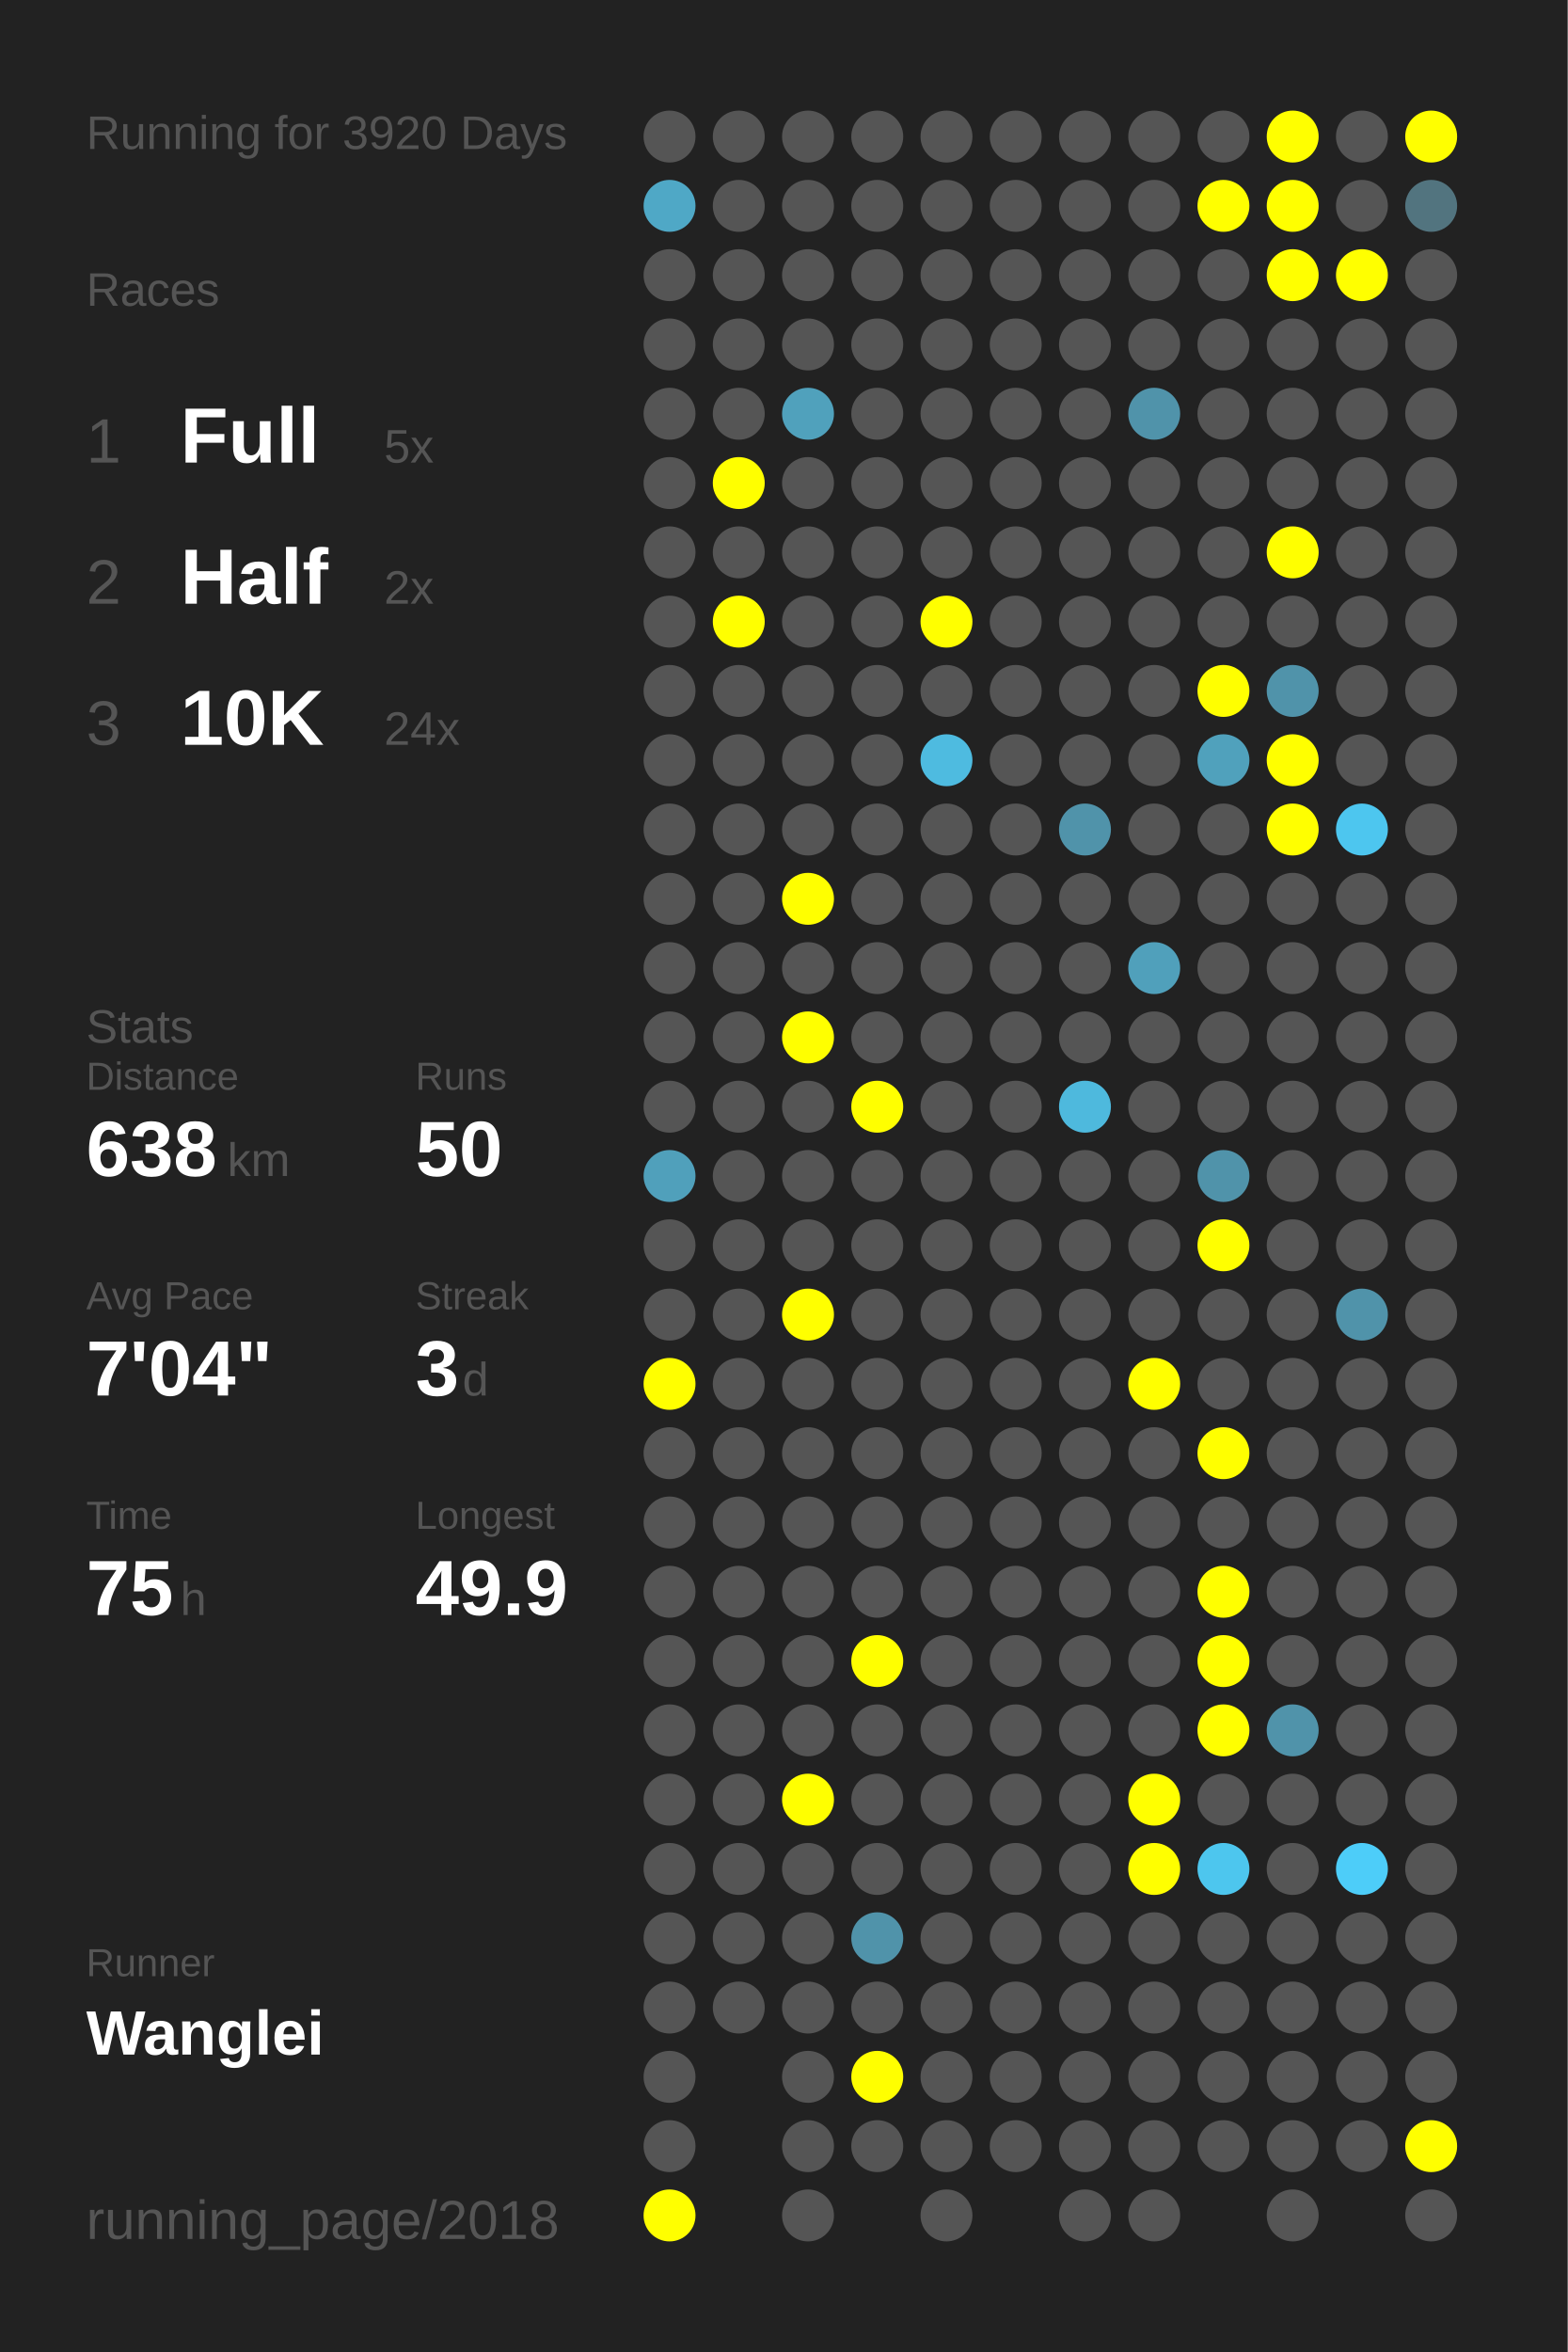
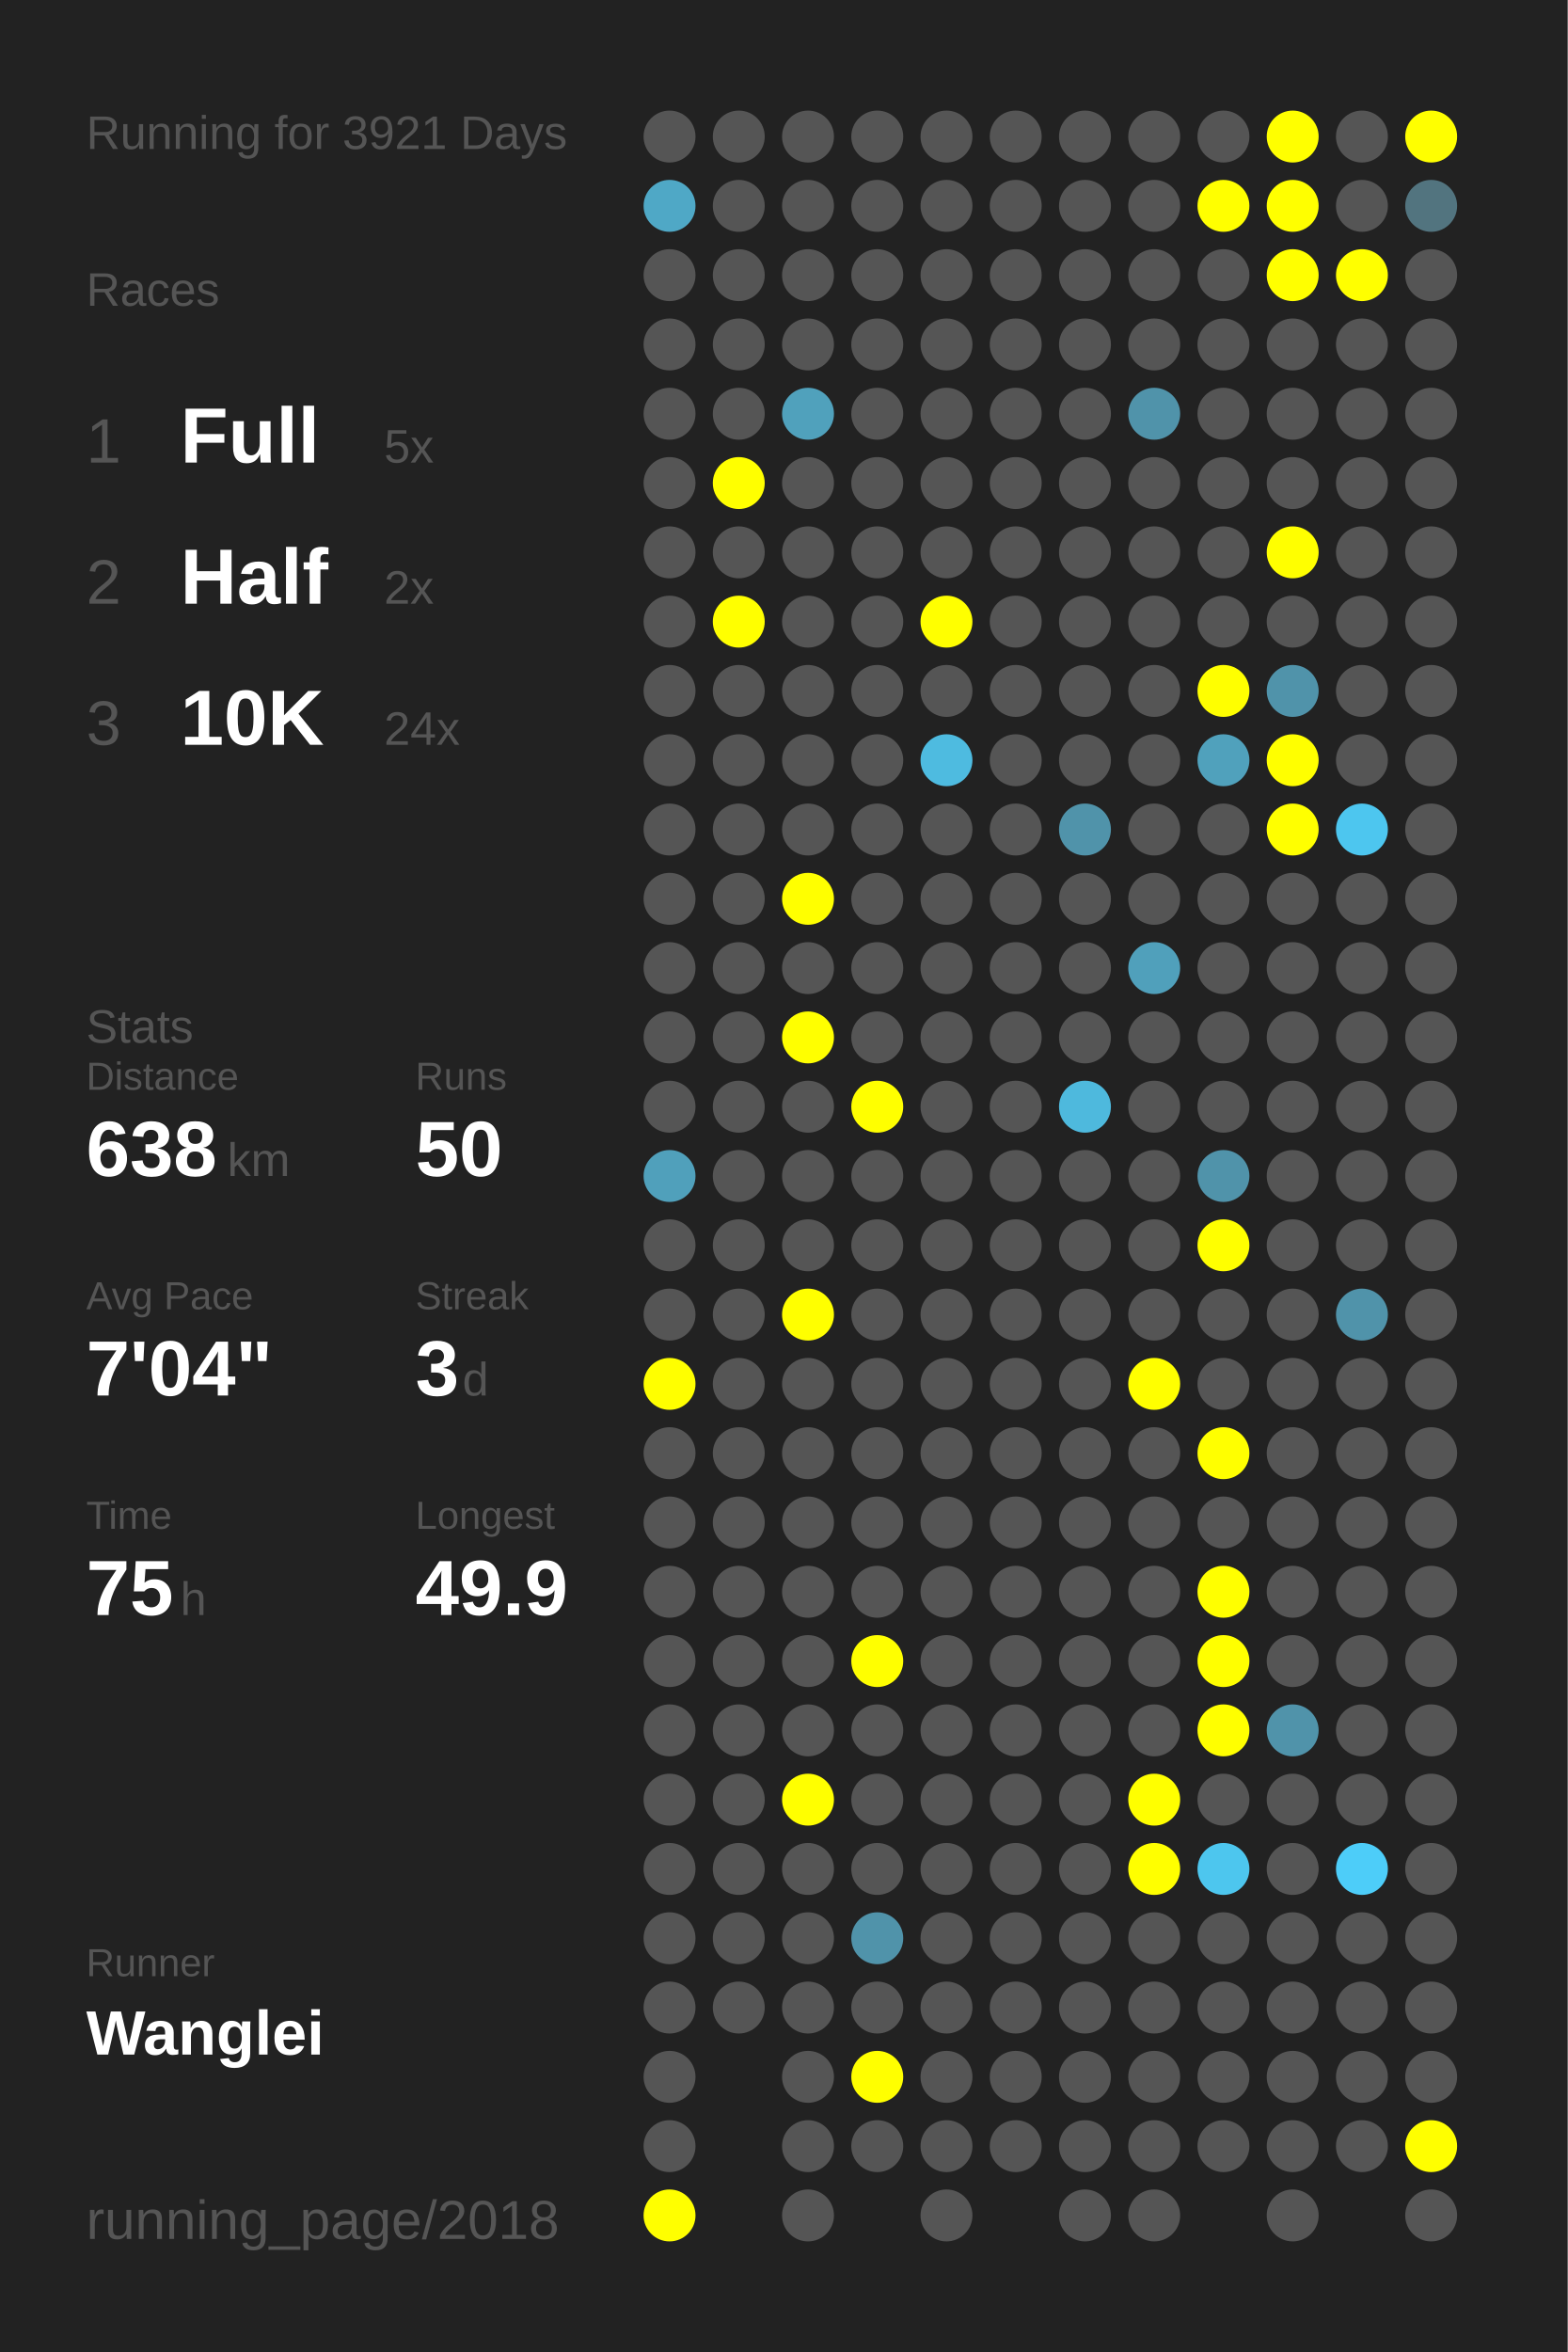
<svg xmlns="http://www.w3.org/2000/svg" baseProfile="full" height="300mm" version="1.1" viewBox="0,0,200,300" width="200mm">
  <defs />
  <rect fill="#222222" height="300" width="200" x="0" y="0" />
-   <text fill="#555555" style="font-size:6px; font-family:Arial;" x="11" y="19">Running for 3920 Days</text>
+   <text fill="#555555" style="font-size:6px; font-family:Arial;" x="11" y="19">Running for 3921 Days</text>
  <text fill="#555555" style="font-size:6px; font-family:Arial;" x="11" y="39">Races</text>
  <text fill="#555555" style="font-size:8px; font-family:Arial;" x="11" y="59">1</text>
  <text fill="#FFFFFF" style="font-size:10px; font-family:Arial; font-weight:bold;" x="23" y="59">Full</text>
  <text fill="#555555" style="font-size:6px; font-family:Arial;" x="49" y="59">5x</text>
  <text fill="#555555" style="font-size:8px; font-family:Arial;" x="11" y="77">2</text>
  <text fill="#FFFFFF" style="font-size:10px; font-family:Arial; font-weight:bold;" x="23" y="77">Half</text>
  <text fill="#555555" style="font-size:6px; font-family:Arial;" x="49" y="77">2x</text>
  <text fill="#555555" style="font-size:8px; font-family:Arial;" x="11" y="95">3</text>
  <text fill="#FFFFFF" style="font-size:10px; font-family:Arial; font-weight:bold;" x="23" y="95">10K</text>
  <text fill="#555555" style="font-size:6px; font-family:Arial;" x="49" y="95">24x</text>
  <text fill="#555555" style="font-size:6px; font-family:Arial;" x="11" y="133">Stats</text>
  <text fill="#555555" style="font-size:5px; font-family:Arial;" x="11" y="139">Distance</text>
  <text fill="#FFFFFF" style="font-size:10px; font-family:Arial; font-weight:bold;" x="11" y="150">638</text>
  <text fill="#555555" style="font-size:6px; font-family:Arial;" x="29" y="150">km</text>
  <text fill="#555555" style="font-size:5px; font-family:Arial;" x="53" y="139">Runs</text>
  <text fill="#FFFFFF" style="font-size:10px; font-family:Arial; font-weight:bold;" x="53" y="150">50</text>
  <text fill="#555555" style="font-size:5px; font-family:Arial;" x="11" y="167">Avg Pace</text>
  <text fill="#FFFFFF" style="font-size:10px; font-family:Arial; font-weight:bold;" x="11" y="178">7'04"</text>
  <text fill="#555555" style="font-size:5px; font-family:Arial;" x="53" y="167">Streak</text>
  <text fill="#FFFFFF" style="font-size:10px; font-family:Arial; font-weight:bold;" x="53" y="178">3</text>
  <text fill="#555555" style="font-size:6px; font-family:Arial;" x="59" y="178">d</text>
  <text fill="#555555" style="font-size:5px; font-family:Arial;" x="11" y="195">Time</text>
  <text fill="#FFFFFF" style="font-size:10px; font-family:Arial; font-weight:bold;" x="11" y="206">75</text>
  <text fill="#555555" style="font-size:6px; font-family:Arial;" x="23" y="206">h</text>
  <text fill="#555555" style="font-size:5px; font-family:Arial;" x="53" y="195">Longest</text>
  <text fill="#FFFFFF" style="font-size:10px; font-family:Arial; font-weight:bold;" x="53" y="206">49.9</text>
  <text fill="#555555" style="font-size:5px; font-family:Arial;" x="11" y="252.065">Runner</text>
  <text fill="#FFFFFF" style="font-size:8px; font-family:Arial; font-weight:bold;" x="11" y="262.065">Wanglei</text>
  <text fill="#555555" style="font-size:7px; font-family:Arial;" x="11" y="285.581">running_page/2018</text>
  <circle cx="85.417" cy="17.419" fill="#555555" r="3.312" />
  <circle cx="85.417" cy="26.258" fill="#4fa8c6" r="3.312" />
  <circle cx="85.417" cy="35.097" fill="#555555" r="3.312" />
  <circle cx="85.417" cy="43.935" fill="#555555" r="3.312" />
  <circle cx="85.417" cy="52.774" fill="#555555" r="3.312" />
  <circle cx="85.417" cy="61.613" fill="#555555" r="3.312" />
  <circle cx="85.417" cy="70.452" fill="#555555" r="3.312" />
  <circle cx="85.417" cy="79.29" fill="#555555" r="3.312" />
  <circle cx="85.417" cy="88.129" fill="#555555" r="3.312" />
  <circle cx="85.417" cy="96.968" fill="#555555" r="3.312" />
  <circle cx="85.417" cy="105.806" fill="#555555" r="3.312" />
  <circle cx="85.417" cy="114.645" fill="#555555" r="3.312" />
  <circle cx="85.417" cy="123.484" fill="#555555" r="3.312" />
  <circle cx="85.417" cy="132.323" fill="#555555" r="3.312" />
  <circle cx="85.417" cy="141.161" fill="#555555" r="3.312" />
  <circle cx="85.417" cy="150" fill="#50a0bb" r="3.312" />
  <circle cx="85.417" cy="158.839" fill="#555555" r="3.312" />
  <circle cx="85.417" cy="167.677" fill="#555555" r="3.312" />
  <circle cx="85.417" cy="176.516" fill="#FFFF00" r="3.312" />
  <circle cx="85.417" cy="185.355" fill="#555555" r="3.312" />
  <circle cx="85.417" cy="194.194" fill="#555555" r="3.312" />
  <circle cx="85.417" cy="203.032" fill="#555555" r="3.312" />
  <circle cx="85.417" cy="211.871" fill="#555555" r="3.312" />
  <circle cx="85.417" cy="220.71" fill="#555555" r="3.312" />
  <circle cx="85.417" cy="229.548" fill="#555555" r="3.312" />
  <circle cx="85.417" cy="238.387" fill="#555555" r="3.312" />
  <circle cx="85.417" cy="247.226" fill="#555555" r="3.312" />
  <circle cx="85.417" cy="256.065" fill="#555555" r="3.312" />
  <circle cx="85.417" cy="264.903" fill="#555555" r="3.312" />
  <circle cx="85.417" cy="273.742" fill="#555555" r="3.312" />
  <circle cx="85.417" cy="282.581" fill="#FFFF00" r="3.312" />
  <circle cx="94.25" cy="17.419" fill="#555555" r="3.312" />
  <circle cx="94.25" cy="26.258" fill="#555555" r="3.312" />
  <circle cx="94.25" cy="35.097" fill="#555555" r="3.312" />
  <circle cx="94.25" cy="43.935" fill="#555555" r="3.312" />
  <circle cx="94.25" cy="52.774" fill="#555555" r="3.312" />
  <circle cx="94.25" cy="61.613" fill="#FFFF00" r="3.312" />
  <circle cx="94.25" cy="70.452" fill="#555555" r="3.312" />
  <circle cx="94.25" cy="79.29" fill="#FFFF00" r="3.312" />
  <circle cx="94.25" cy="88.129" fill="#555555" r="3.312" />
  <circle cx="94.25" cy="96.968" fill="#555555" r="3.312" />
  <circle cx="94.25" cy="105.806" fill="#555555" r="3.312" />
  <circle cx="94.25" cy="114.645" fill="#555555" r="3.312" />
  <circle cx="94.25" cy="123.484" fill="#555555" r="3.312" />
  <circle cx="94.25" cy="132.323" fill="#555555" r="3.312" />
  <circle cx="94.25" cy="141.161" fill="#555555" r="3.312" />
  <circle cx="94.25" cy="150" fill="#555555" r="3.312" />
  <circle cx="94.25" cy="158.839" fill="#555555" r="3.312" />
  <circle cx="94.25" cy="167.677" fill="#555555" r="3.312" />
  <circle cx="94.25" cy="176.516" fill="#555555" r="3.312" />
  <circle cx="94.25" cy="185.355" fill="#555555" r="3.312" />
  <circle cx="94.25" cy="194.194" fill="#555555" r="3.312" />
  <circle cx="94.25" cy="203.032" fill="#555555" r="3.312" />
  <circle cx="94.25" cy="211.871" fill="#555555" r="3.312" />
  <circle cx="94.25" cy="220.71" fill="#555555" r="3.312" />
  <circle cx="94.25" cy="229.548" fill="#555555" r="3.312" />
  <circle cx="94.25" cy="238.387" fill="#555555" r="3.312" />
  <circle cx="94.25" cy="247.226" fill="#555555" r="3.312" />
  <circle cx="94.25" cy="256.065" fill="#555555" r="3.312" />
  <circle cx="103.083" cy="17.419" fill="#555555" r="3.312" />
  <circle cx="103.083" cy="26.258" fill="#555555" r="3.312" />
  <circle cx="103.083" cy="35.097" fill="#555555" r="3.312" />
  <circle cx="103.083" cy="43.935" fill="#555555" r="3.312" />
  <circle cx="103.083" cy="52.774" fill="#50a1bc" r="3.312" />
  <circle cx="103.083" cy="61.613" fill="#555555" r="3.312" />
  <circle cx="103.083" cy="70.452" fill="#555555" r="3.312" />
  <circle cx="103.083" cy="79.29" fill="#555555" r="3.312" />
  <circle cx="103.083" cy="88.129" fill="#555555" r="3.312" />
  <circle cx="103.083" cy="96.968" fill="#555555" r="3.312" />
  <circle cx="103.083" cy="105.806" fill="#555555" r="3.312" />
  <circle cx="103.083" cy="114.645" fill="#FFFF00" r="3.312" />
  <circle cx="103.083" cy="123.484" fill="#555555" r="3.312" />
  <circle cx="103.083" cy="132.323" fill="#FFFF00" r="3.312" />
  <circle cx="103.083" cy="141.161" fill="#555555" r="3.312" />
  <circle cx="103.083" cy="150" fill="#555555" r="3.312" />
  <circle cx="103.083" cy="158.839" fill="#555555" r="3.312" />
  <circle cx="103.083" cy="167.677" fill="#FFFF00" r="3.312" />
  <circle cx="103.083" cy="176.516" fill="#555555" r="3.312" />
  <circle cx="103.083" cy="185.355" fill="#555555" r="3.312" />
  <circle cx="103.083" cy="194.194" fill="#555555" r="3.312" />
  <circle cx="103.083" cy="203.032" fill="#555555" r="3.312" />
  <circle cx="103.083" cy="211.871" fill="#555555" r="3.312" />
  <circle cx="103.083" cy="220.71" fill="#555555" r="3.312" />
  <circle cx="103.083" cy="229.548" fill="#FFFF00" r="3.312" />
  <circle cx="103.083" cy="238.387" fill="#555555" r="3.312" />
  <circle cx="103.083" cy="247.226" fill="#555555" r="3.312" />
  <circle cx="103.083" cy="256.065" fill="#555555" r="3.312" />
  <circle cx="103.083" cy="264.903" fill="#555555" r="3.312" />
  <circle cx="103.083" cy="273.742" fill="#555555" r="3.312" />
  <circle cx="103.083" cy="282.581" fill="#555555" r="3.312" />
  <circle cx="111.917" cy="17.419" fill="#555555" r="3.312" />
  <circle cx="111.917" cy="26.258" fill="#555555" r="3.312" />
  <circle cx="111.917" cy="35.097" fill="#555555" r="3.312" />
  <circle cx="111.917" cy="43.935" fill="#555555" r="3.312" />
  <circle cx="111.917" cy="52.774" fill="#555555" r="3.312" />
  <circle cx="111.917" cy="61.613" fill="#555555" r="3.312" />
  <circle cx="111.917" cy="70.452" fill="#555555" r="3.312" />
  <circle cx="111.917" cy="79.29" fill="#555555" r="3.312" />
  <circle cx="111.917" cy="88.129" fill="#555555" r="3.312" />
  <circle cx="111.917" cy="96.968" fill="#555555" r="3.312" />
  <circle cx="111.917" cy="105.806" fill="#555555" r="3.312" />
  <circle cx="111.917" cy="114.645" fill="#555555" r="3.312" />
  <circle cx="111.917" cy="123.484" fill="#555555" r="3.312" />
  <circle cx="111.917" cy="132.323" fill="#555555" r="3.312" />
  <circle cx="111.917" cy="141.161" fill="#FFFF00" r="3.312" />
  <circle cx="111.917" cy="150" fill="#555555" r="3.312" />
  <circle cx="111.917" cy="158.839" fill="#555555" r="3.312" />
  <circle cx="111.917" cy="167.677" fill="#555555" r="3.312" />
  <circle cx="111.917" cy="176.516" fill="#555555" r="3.312" />
  <circle cx="111.917" cy="185.355" fill="#555555" r="3.312" />
  <circle cx="111.917" cy="194.194" fill="#555555" r="3.312" />
  <circle cx="111.917" cy="203.032" fill="#555555" r="3.312" />
  <circle cx="111.917" cy="211.871" fill="#FFFF00" r="3.312" />
  <circle cx="111.917" cy="220.71" fill="#555555" r="3.312" />
  <circle cx="111.917" cy="229.548" fill="#555555" r="3.312" />
  <circle cx="111.917" cy="238.387" fill="#555555" r="3.312" />
  <circle cx="111.917" cy="247.226" fill="#5093aa" r="3.312" />
  <circle cx="111.917" cy="256.065" fill="#555555" r="3.312" />
  <circle cx="111.917" cy="264.903" fill="#FFFF00" r="3.312" />
  <circle cx="111.917" cy="273.742" fill="#555555" r="3.312" />
  <circle cx="120.75" cy="17.419" fill="#555555" r="3.312" />
  <circle cx="120.75" cy="26.258" fill="#555555" r="3.312" />
  <circle cx="120.75" cy="35.097" fill="#555555" r="3.312" />
  <circle cx="120.75" cy="43.935" fill="#555555" r="3.312" />
  <circle cx="120.75" cy="52.774" fill="#555555" r="3.312" />
  <circle cx="120.75" cy="61.613" fill="#555555" r="3.312" />
  <circle cx="120.75" cy="70.452" fill="#555555" r="3.312" />
  <circle cx="120.75" cy="79.29" fill="#FFFF00" r="3.312" />
  <circle cx="120.75" cy="88.129" fill="#555555" r="3.312" />
  <circle cx="120.75" cy="96.968" fill="#4ebbe0" r="3.312" />
  <circle cx="120.75" cy="105.806" fill="#555555" r="3.312" />
  <circle cx="120.75" cy="114.645" fill="#555555" r="3.312" />
  <circle cx="120.75" cy="123.484" fill="#555555" r="3.312" />
  <circle cx="120.75" cy="132.323" fill="#555555" r="3.312" />
  <circle cx="120.75" cy="141.161" fill="#555555" r="3.312" />
  <circle cx="120.75" cy="150" fill="#555555" r="3.312" />
  <circle cx="120.75" cy="158.839" fill="#555555" r="3.312" />
  <circle cx="120.75" cy="167.677" fill="#555555" r="3.312" />
  <circle cx="120.75" cy="176.516" fill="#555555" r="3.312" />
  <circle cx="120.75" cy="185.355" fill="#555555" r="3.312" />
  <circle cx="120.75" cy="194.194" fill="#555555" r="3.312" />
  <circle cx="120.75" cy="203.032" fill="#555555" r="3.312" />
  <circle cx="120.75" cy="211.871" fill="#555555" r="3.312" />
  <circle cx="120.75" cy="220.71" fill="#555555" r="3.312" />
  <circle cx="120.75" cy="229.548" fill="#555555" r="3.312" />
  <circle cx="120.75" cy="238.387" fill="#555555" r="3.312" />
  <circle cx="120.75" cy="247.226" fill="#555555" r="3.312" />
  <circle cx="120.75" cy="256.065" fill="#555555" r="3.312" />
  <circle cx="120.75" cy="264.903" fill="#555555" r="3.312" />
  <circle cx="120.75" cy="273.742" fill="#555555" r="3.312" />
  <circle cx="120.75" cy="282.581" fill="#555555" r="3.312" />
  <circle cx="129.583" cy="17.419" fill="#555555" r="3.312" />
  <circle cx="129.583" cy="26.258" fill="#555555" r="3.312" />
  <circle cx="129.583" cy="35.097" fill="#555555" r="3.312" />
  <circle cx="129.583" cy="43.935" fill="#555555" r="3.312" />
  <circle cx="129.583" cy="52.774" fill="#555555" r="3.312" />
  <circle cx="129.583" cy="61.613" fill="#555555" r="3.312" />
  <circle cx="129.583" cy="70.452" fill="#555555" r="3.312" />
  <circle cx="129.583" cy="79.29" fill="#555555" r="3.312" />
  <circle cx="129.583" cy="88.129" fill="#555555" r="3.312" />
  <circle cx="129.583" cy="96.968" fill="#555555" r="3.312" />
  <circle cx="129.583" cy="105.806" fill="#555555" r="3.312" />
  <circle cx="129.583" cy="114.645" fill="#555555" r="3.312" />
  <circle cx="129.583" cy="123.484" fill="#555555" r="3.312" />
  <circle cx="129.583" cy="132.323" fill="#555555" r="3.312" />
  <circle cx="129.583" cy="141.161" fill="#555555" r="3.312" />
  <circle cx="129.583" cy="150" fill="#555555" r="3.312" />
  <circle cx="129.583" cy="158.839" fill="#555555" r="3.312" />
  <circle cx="129.583" cy="167.677" fill="#555555" r="3.312" />
  <circle cx="129.583" cy="176.516" fill="#555555" r="3.312" />
  <circle cx="129.583" cy="185.355" fill="#555555" r="3.312" />
  <circle cx="129.583" cy="194.194" fill="#555555" r="3.312" />
  <circle cx="129.583" cy="203.032" fill="#555555" r="3.312" />
  <circle cx="129.583" cy="211.871" fill="#555555" r="3.312" />
  <circle cx="129.583" cy="220.71" fill="#555555" r="3.312" />
  <circle cx="129.583" cy="229.548" fill="#555555" r="3.312" />
  <circle cx="129.583" cy="238.387" fill="#555555" r="3.312" />
  <circle cx="129.583" cy="247.226" fill="#555555" r="3.312" />
  <circle cx="129.583" cy="256.065" fill="#555555" r="3.312" />
  <circle cx="129.583" cy="264.903" fill="#555555" r="3.312" />
  <circle cx="129.583" cy="273.742" fill="#555555" r="3.312" />
  <circle cx="138.417" cy="17.419" fill="#555555" r="3.312" />
  <circle cx="138.417" cy="26.258" fill="#555555" r="3.312" />
  <circle cx="138.417" cy="35.097" fill="#555555" r="3.312" />
  <circle cx="138.417" cy="43.935" fill="#555555" r="3.312" />
  <circle cx="138.417" cy="52.774" fill="#555555" r="3.312" />
  <circle cx="138.417" cy="61.613" fill="#555555" r="3.312" />
  <circle cx="138.417" cy="70.452" fill="#555555" r="3.312" />
  <circle cx="138.417" cy="79.29" fill="#555555" r="3.312" />
  <circle cx="138.417" cy="88.129" fill="#555555" r="3.312" />
  <circle cx="138.417" cy="96.968" fill="#555555" r="3.312" />
  <circle cx="138.417" cy="105.806" fill="#5093aa" r="3.312" />
  <circle cx="138.417" cy="114.645" fill="#555555" r="3.312" />
  <circle cx="138.417" cy="123.484" fill="#555555" r="3.312" />
  <circle cx="138.417" cy="132.323" fill="#555555" r="3.312" />
  <circle cx="138.417" cy="141.161" fill="#4eb9dd" r="3.312" />
  <circle cx="138.417" cy="150" fill="#555555" r="3.312" />
  <circle cx="138.417" cy="158.839" fill="#555555" r="3.312" />
  <circle cx="138.417" cy="167.677" fill="#555555" r="3.312" />
  <circle cx="138.417" cy="176.516" fill="#555555" r="3.312" />
  <circle cx="138.417" cy="185.355" fill="#555555" r="3.312" />
  <circle cx="138.417" cy="194.194" fill="#555555" r="3.312" />
  <circle cx="138.417" cy="203.032" fill="#555555" r="3.312" />
  <circle cx="138.417" cy="211.871" fill="#555555" r="3.312" />
  <circle cx="138.417" cy="220.71" fill="#555555" r="3.312" />
  <circle cx="138.417" cy="229.548" fill="#555555" r="3.312" />
  <circle cx="138.417" cy="238.387" fill="#555555" r="3.312" />
  <circle cx="138.417" cy="247.226" fill="#555555" r="3.312" />
  <circle cx="138.417" cy="256.065" fill="#555555" r="3.312" />
  <circle cx="138.417" cy="264.903" fill="#555555" r="3.312" />
  <circle cx="138.417" cy="273.742" fill="#555555" r="3.312" />
  <circle cx="138.417" cy="282.581" fill="#555555" r="3.312" />
  <circle cx="147.25" cy="17.419" fill="#555555" r="3.312" />
  <circle cx="147.25" cy="26.258" fill="#555555" r="3.312" />
  <circle cx="147.25" cy="35.097" fill="#555555" r="3.312" />
  <circle cx="147.25" cy="43.935" fill="#555555" r="3.312" />
  <circle cx="147.25" cy="52.774" fill="#5093aa" r="3.312" />
  <circle cx="147.25" cy="61.613" fill="#555555" r="3.312" />
  <circle cx="147.25" cy="70.452" fill="#555555" r="3.312" />
  <circle cx="147.25" cy="79.29" fill="#555555" r="3.312" />
  <circle cx="147.25" cy="88.129" fill="#555555" r="3.312" />
  <circle cx="147.25" cy="96.968" fill="#555555" r="3.312" />
  <circle cx="147.25" cy="105.806" fill="#555555" r="3.312" />
  <circle cx="147.25" cy="114.645" fill="#555555" r="3.312" />
  <circle cx="147.25" cy="123.484" fill="#50a0bb" r="3.312" />
  <circle cx="147.25" cy="132.323" fill="#555555" r="3.312" />
  <circle cx="147.25" cy="141.161" fill="#555555" r="3.312" />
  <circle cx="147.25" cy="150" fill="#555555" r="3.312" />
  <circle cx="147.25" cy="158.839" fill="#555555" r="3.312" />
  <circle cx="147.25" cy="167.677" fill="#555555" r="3.312" />
  <circle cx="147.25" cy="176.516" fill="#FFFF00" r="3.312" />
  <circle cx="147.25" cy="185.355" fill="#555555" r="3.312" />
  <circle cx="147.25" cy="194.194" fill="#555555" r="3.312" />
  <circle cx="147.25" cy="203.032" fill="#555555" r="3.312" />
  <circle cx="147.25" cy="211.871" fill="#555555" r="3.312" />
  <circle cx="147.25" cy="220.71" fill="#555555" r="3.312" />
  <circle cx="147.25" cy="229.548" fill="#FFFF00" r="3.312" />
  <circle cx="147.25" cy="238.387" fill="#FFFF00" r="3.312" />
  <circle cx="147.25" cy="247.226" fill="#555555" r="3.312" />
  <circle cx="147.25" cy="256.065" fill="#555555" r="3.312" />
  <circle cx="147.25" cy="264.903" fill="#555555" r="3.312" />
  <circle cx="147.25" cy="273.742" fill="#555555" r="3.312" />
  <circle cx="147.25" cy="282.581" fill="#555555" r="3.312" />
  <circle cx="156.083" cy="17.419" fill="#555555" r="3.312" />
  <circle cx="156.083" cy="26.258" fill="#FFFF00" r="3.312" />
  <circle cx="156.083" cy="35.097" fill="#555555" r="3.312" />
  <circle cx="156.083" cy="43.935" fill="#555555" r="3.312" />
  <circle cx="156.083" cy="52.774" fill="#555555" r="3.312" />
  <circle cx="156.083" cy="61.613" fill="#555555" r="3.312" />
  <circle cx="156.083" cy="70.452" fill="#555555" r="3.312" />
  <circle cx="156.083" cy="79.29" fill="#555555" r="3.312" />
  <circle cx="156.083" cy="88.129" fill="#FFFF00" r="3.312" />
  <circle cx="156.083" cy="96.968" fill="#50a1bc" r="3.312" />
  <circle cx="156.083" cy="105.806" fill="#555555" r="3.312" />
  <circle cx="156.083" cy="114.645" fill="#555555" r="3.312" />
  <circle cx="156.083" cy="123.484" fill="#555555" r="3.312" />
  <circle cx="156.083" cy="132.323" fill="#555555" r="3.312" />
  <circle cx="156.083" cy="141.161" fill="#555555" r="3.312" />
  <circle cx="156.083" cy="150" fill="#5093aa" r="3.312" />
  <circle cx="156.083" cy="158.839" fill="#FFFF00" r="3.312" />
  <circle cx="156.083" cy="167.677" fill="#555555" r="3.312" />
  <circle cx="156.083" cy="176.516" fill="#555555" r="3.312" />
  <circle cx="156.083" cy="185.355" fill="#FFFF00" r="3.312" />
  <circle cx="156.083" cy="194.194" fill="#555555" r="3.312" />
  <circle cx="156.083" cy="203.032" fill="#FFFF00" r="3.312" />
  <circle cx="156.083" cy="211.871" fill="#FFFF00" r="3.312" />
  <circle cx="156.083" cy="220.71" fill="#FFFF00" r="3.312" />
  <circle cx="156.083" cy="229.548" fill="#555555" r="3.312" />
  <circle cx="156.083" cy="238.387" fill="#4dc6ee" r="3.312" />
  <circle cx="156.083" cy="247.226" fill="#555555" r="3.312" />
  <circle cx="156.083" cy="256.065" fill="#555555" r="3.312" />
  <circle cx="156.083" cy="264.903" fill="#555555" r="3.312" />
  <circle cx="156.083" cy="273.742" fill="#555555" r="3.312" />
  <circle cx="164.917" cy="17.419" fill="#FFFF00" r="3.312" />
  <circle cx="164.917" cy="26.258" fill="#FFFF00" r="3.312" />
  <circle cx="164.917" cy="35.097" fill="#FFFF00" r="3.312" />
  <circle cx="164.917" cy="43.935" fill="#555555" r="3.312" />
  <circle cx="164.917" cy="52.774" fill="#555555" r="3.312" />
  <circle cx="164.917" cy="61.613" fill="#555555" r="3.312" />
  <circle cx="164.917" cy="70.452" fill="#FFFF00" r="3.312" />
  <circle cx="164.917" cy="79.29" fill="#555555" r="3.312" />
  <circle cx="164.917" cy="88.129" fill="#5093aa" r="3.312" />
  <circle cx="164.917" cy="96.968" fill="#FFFF00" r="3.312" />
  <circle cx="164.917" cy="105.806" fill="#FFFF00" r="3.312" />
  <circle cx="164.917" cy="114.645" fill="#555555" r="3.312" />
  <circle cx="164.917" cy="123.484" fill="#555555" r="3.312" />
  <circle cx="164.917" cy="132.323" fill="#555555" r="3.312" />
  <circle cx="164.917" cy="141.161" fill="#555555" r="3.312" />
  <circle cx="164.917" cy="150" fill="#555555" r="3.312" />
  <circle cx="164.917" cy="158.839" fill="#555555" r="3.312" />
  <circle cx="164.917" cy="167.677" fill="#555555" r="3.312" />
  <circle cx="164.917" cy="176.516" fill="#555555" r="3.312" />
  <circle cx="164.917" cy="185.355" fill="#555555" r="3.312" />
  <circle cx="164.917" cy="194.194" fill="#555555" r="3.312" />
  <circle cx="164.917" cy="203.032" fill="#555555" r="3.312" />
  <circle cx="164.917" cy="211.871" fill="#555555" r="3.312" />
  <circle cx="164.917" cy="220.71" fill="#5093aa" r="3.312" />
  <circle cx="164.917" cy="229.548" fill="#555555" r="3.312" />
  <circle cx="164.917" cy="238.387" fill="#555555" r="3.312" />
  <circle cx="164.917" cy="247.226" fill="#555555" r="3.312" />
  <circle cx="164.917" cy="256.065" fill="#555555" r="3.312" />
  <circle cx="164.917" cy="264.903" fill="#555555" r="3.312" />
  <circle cx="164.917" cy="273.742" fill="#555555" r="3.312" />
  <circle cx="164.917" cy="282.581" fill="#555555" r="3.312" />
  <circle cx="173.75" cy="17.419" fill="#555555" r="3.312" />
  <circle cx="173.75" cy="26.258" fill="#555555" r="3.312" />
  <circle cx="173.75" cy="35.097" fill="#FFFF00" r="3.312" />
  <circle cx="173.75" cy="43.935" fill="#555555" r="3.312" />
  <circle cx="173.75" cy="52.774" fill="#555555" r="3.312" />
  <circle cx="173.75" cy="61.613" fill="#555555" r="3.312" />
  <circle cx="173.75" cy="70.452" fill="#555555" r="3.312" />
  <circle cx="173.75" cy="79.29" fill="#555555" r="3.312" />
  <circle cx="173.75" cy="88.129" fill="#555555" r="3.312" />
  <circle cx="173.75" cy="96.968" fill="#555555" r="3.312" />
  <circle cx="173.75" cy="105.806" fill="#4dc6ef" r="3.312" />
  <circle cx="173.75" cy="114.645" fill="#555555" r="3.312" />
  <circle cx="173.75" cy="123.484" fill="#555555" r="3.312" />
  <circle cx="173.75" cy="132.323" fill="#555555" r="3.312" />
  <circle cx="173.75" cy="141.161" fill="#555555" r="3.312" />
  <circle cx="173.75" cy="150" fill="#555555" r="3.312" />
  <circle cx="173.75" cy="158.839" fill="#555555" r="3.312" />
  <circle cx="173.75" cy="167.677" fill="#5093aa" r="3.312" />
  <circle cx="173.75" cy="176.516" fill="#555555" r="3.312" />
  <circle cx="173.75" cy="185.355" fill="#555555" r="3.312" />
  <circle cx="173.75" cy="194.194" fill="#555555" r="3.312" />
  <circle cx="173.75" cy="203.032" fill="#555555" r="3.312" />
  <circle cx="173.75" cy="211.871" fill="#555555" r="3.312" />
  <circle cx="173.75" cy="220.71" fill="#555555" r="3.312" />
  <circle cx="173.75" cy="229.548" fill="#555555" r="3.312" />
  <circle cx="173.75" cy="238.387" fill="#4dcdf9" r="3.312" />
  <circle cx="173.75" cy="247.226" fill="#555555" r="3.312" />
  <circle cx="173.75" cy="256.065" fill="#555555" r="3.312" />
  <circle cx="173.75" cy="264.903" fill="#555555" r="3.312" />
  <circle cx="173.75" cy="273.742" fill="#555555" r="3.312" />
  <circle cx="182.583" cy="17.419" fill="#FFFF00" r="3.312" />
  <circle cx="182.583" cy="26.258" fill="#52747f" r="3.312" />
  <circle cx="182.583" cy="35.097" fill="#555555" r="3.312" />
  <circle cx="182.583" cy="43.935" fill="#555555" r="3.312" />
  <circle cx="182.583" cy="52.774" fill="#555555" r="3.312" />
  <circle cx="182.583" cy="61.613" fill="#555555" r="3.312" />
  <circle cx="182.583" cy="70.452" fill="#555555" r="3.312" />
  <circle cx="182.583" cy="79.29" fill="#555555" r="3.312" />
  <circle cx="182.583" cy="88.129" fill="#555555" r="3.312" />
  <circle cx="182.583" cy="96.968" fill="#555555" r="3.312" />
  <circle cx="182.583" cy="105.806" fill="#555555" r="3.312" />
  <circle cx="182.583" cy="114.645" fill="#555555" r="3.312" />
  <circle cx="182.583" cy="123.484" fill="#555555" r="3.312" />
  <circle cx="182.583" cy="132.323" fill="#555555" r="3.312" />
  <circle cx="182.583" cy="141.161" fill="#555555" r="3.312" />
  <circle cx="182.583" cy="150" fill="#555555" r="3.312" />
  <circle cx="182.583" cy="158.839" fill="#555555" r="3.312" />
  <circle cx="182.583" cy="167.677" fill="#555555" r="3.312" />
  <circle cx="182.583" cy="176.516" fill="#555555" r="3.312" />
  <circle cx="182.583" cy="185.355" fill="#555555" r="3.312" />
  <circle cx="182.583" cy="194.194" fill="#555555" r="3.312" />
  <circle cx="182.583" cy="203.032" fill="#555555" r="3.312" />
  <circle cx="182.583" cy="211.871" fill="#555555" r="3.312" />
  <circle cx="182.583" cy="220.71" fill="#555555" r="3.312" />
  <circle cx="182.583" cy="229.548" fill="#555555" r="3.312" />
  <circle cx="182.583" cy="238.387" fill="#555555" r="3.312" />
  <circle cx="182.583" cy="247.226" fill="#555555" r="3.312" />
  <circle cx="182.583" cy="256.065" fill="#555555" r="3.312" />
  <circle cx="182.583" cy="264.903" fill="#555555" r="3.312" />
  <circle cx="182.583" cy="273.742" fill="#FFFF00" r="3.312" />
  <circle cx="182.583" cy="282.581" fill="#555555" r="3.312" />
</svg>
